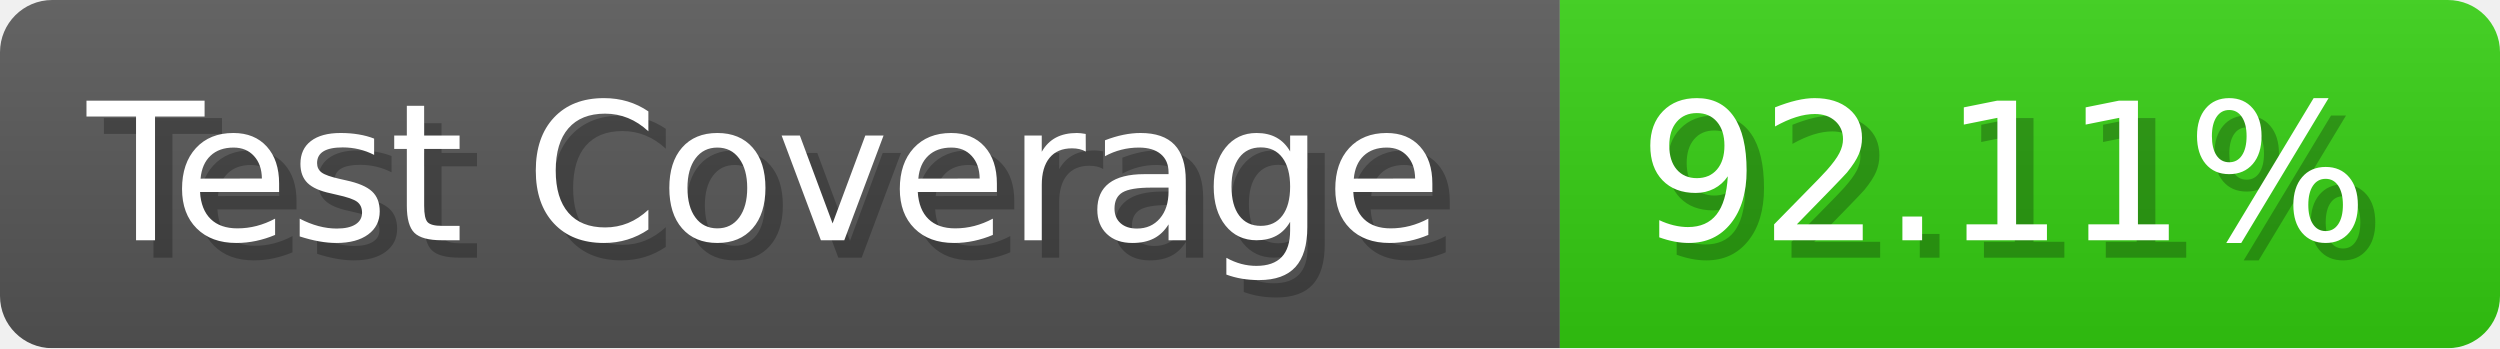
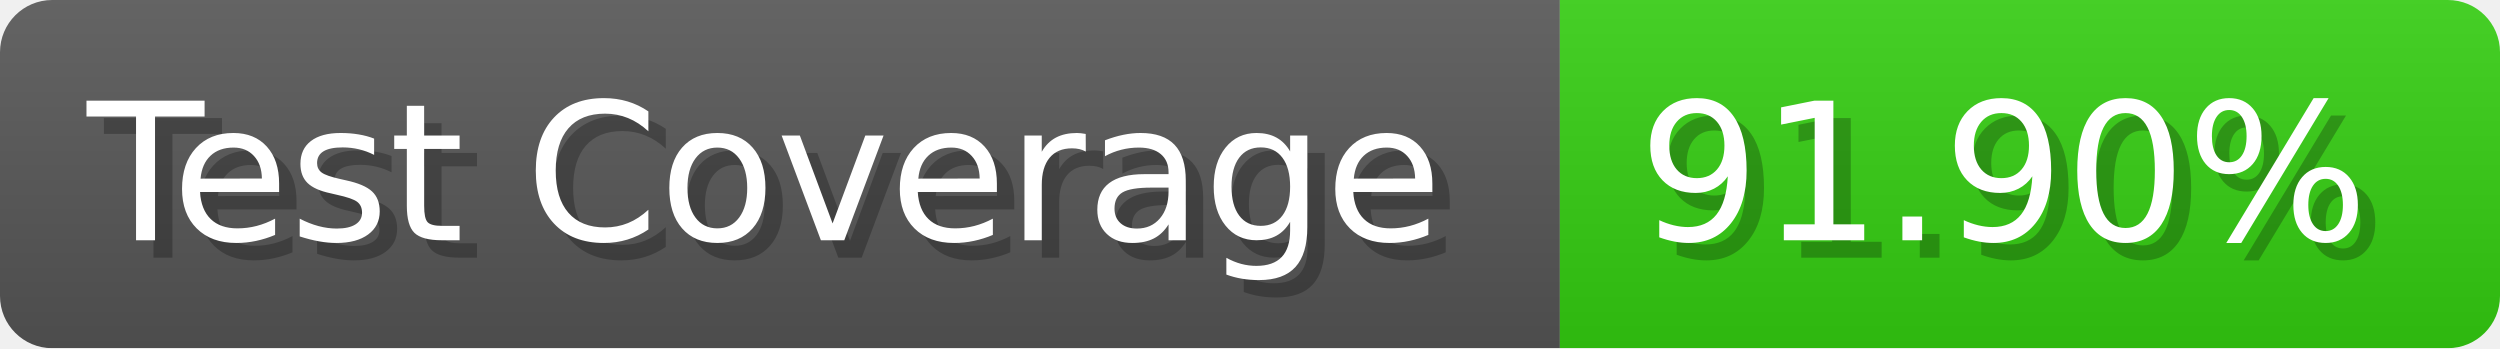
- <svg xmlns="http://www.w3.org/2000/svg" width="143.6" height="20" viewBox="0 0 1436 200" role="img" aria-label="Test Coverage: 92.11%">
+ <svg xmlns="http://www.w3.org/2000/svg" width="143.6" height="20" viewBox="0 0 1436 200" role="img" aria-label="Test Coverage: 91.90%">
  <linearGradient id="a" x2="0" y2="100%">
    <stop offset="0" stop-opacity=".1" stop-color="#EEE" />
    <stop offset="1" stop-opacity=".1" />
  </linearGradient>
  <mask id="m">
    <rect width="1436" height="200" rx="30" fill="#FFF" />
  </mask>
  <g mask="url(#m)">
    <rect width="896" height="200" fill="#555" />
    <rect width="540" height="200" fill="#3C1" x="896" />
    <rect width="1436" height="200" fill="url(#a)" />
  </g>
  <g aria-hidden="true" fill="#fff" text-anchor="start" font-family="Verdana,DejaVu Sans,sans-serif" font-size="110">
    <text x="60" y="148" textLength="796" fill="#000" opacity="0.25">Test Coverage</text>
    <text x="50" y="138" textLength="796">Test Coverage</text>
-     <text x="951" y="148" textLength="440" fill="#000" opacity="0.25">92.11%</text>
-     <text x="941" y="138" textLength="440">92.11%</text>
+     <text x="951" y="148" textLength="440" fill="#000" opacity="0.25">91.90%</text>
+     <text x="941" y="138" textLength="440">91.90%</text>
  </g>
</svg>
